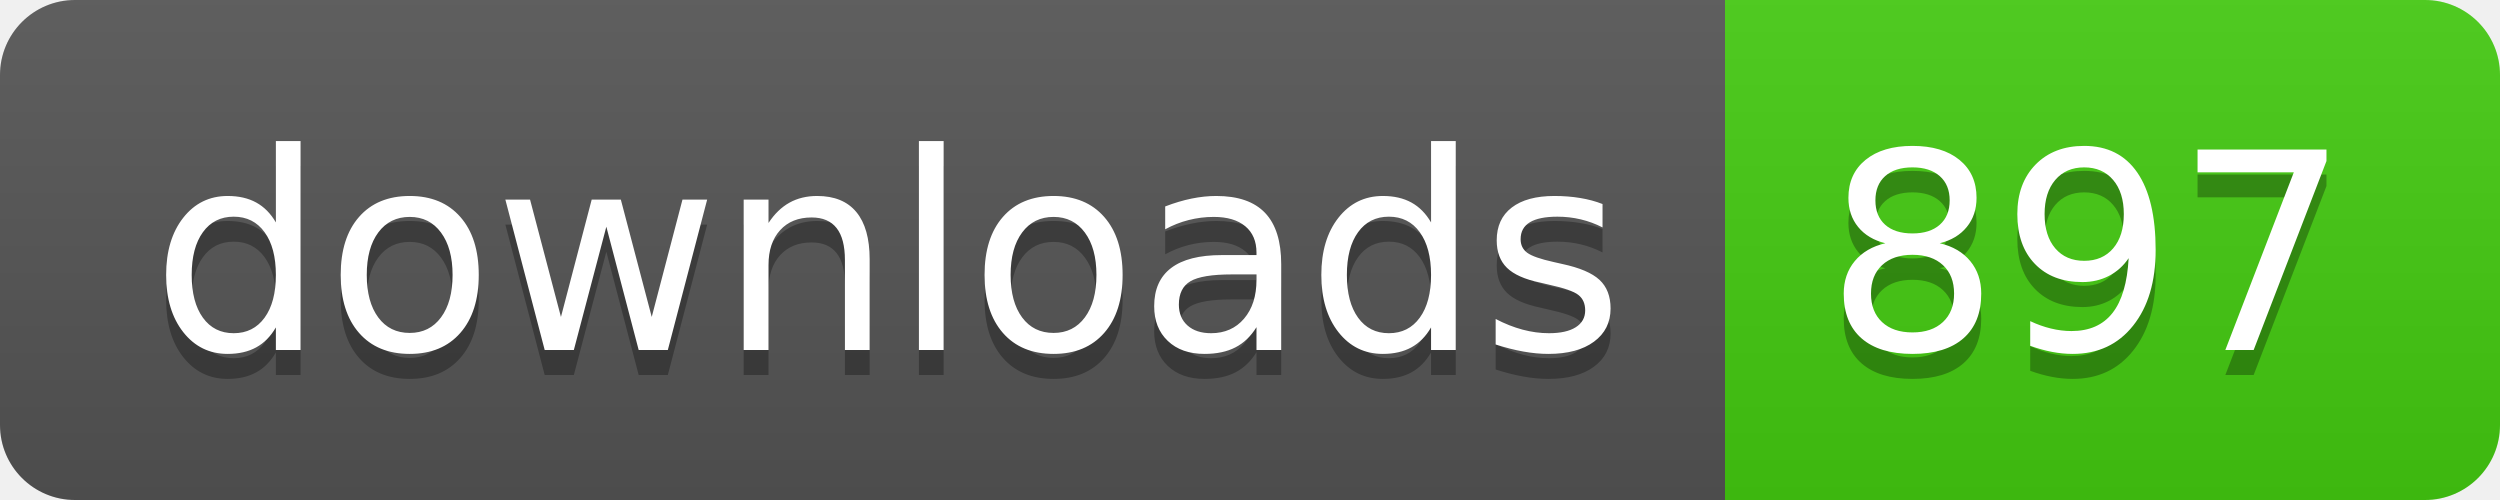
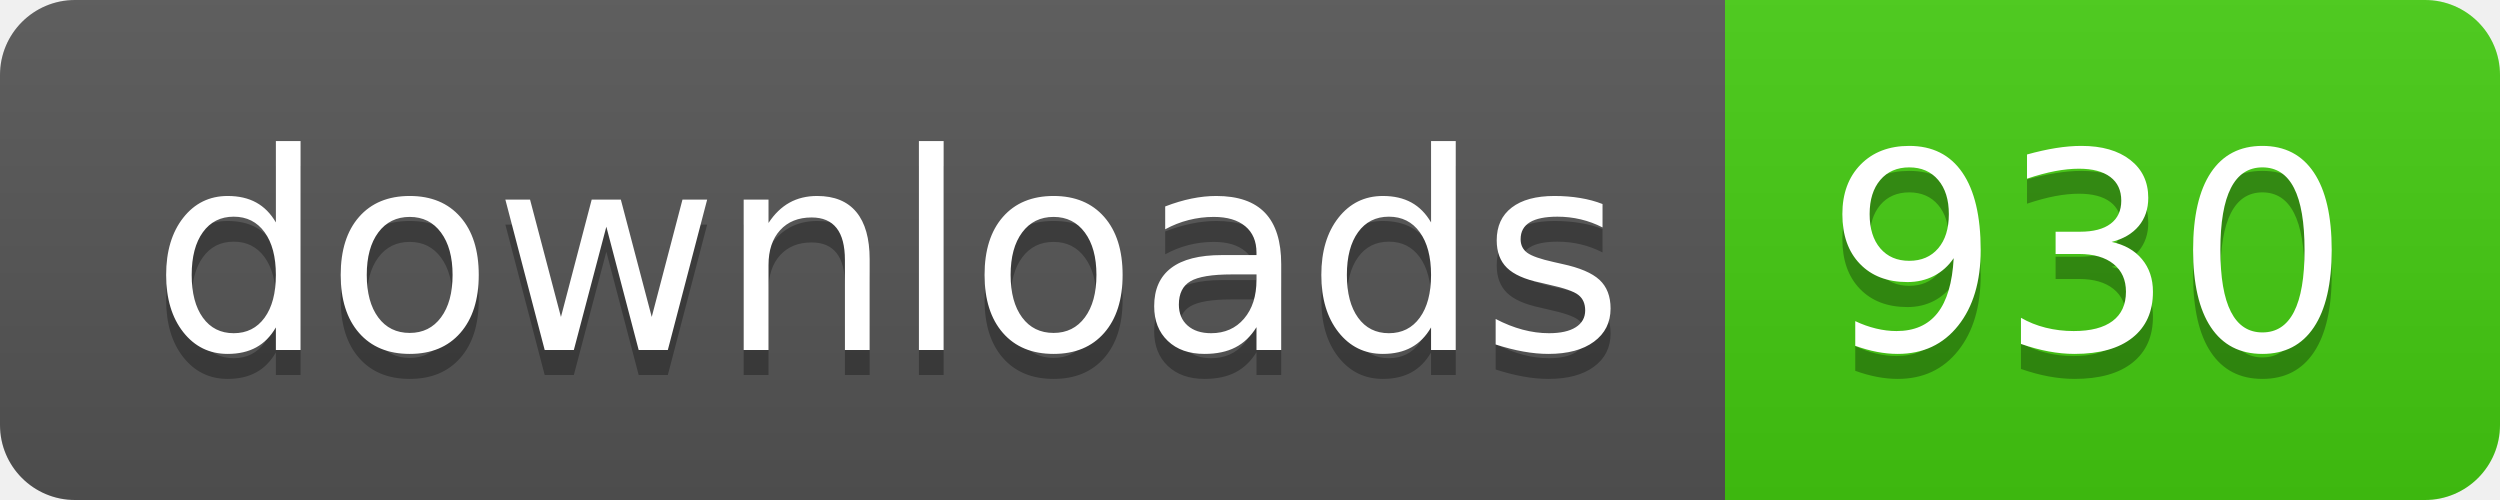
- <svg xmlns="http://www.w3.org/2000/svg" width="100" height="20" role="img" aria-label="downloads: 897">
+ <svg xmlns="http://www.w3.org/2000/svg" width="100" height="20" role="img" aria-label="downloads: 930">
  <linearGradient id="s" x2="0" y2="100%">
    <stop offset="0" stop-color="#bbb" stop-opacity=".1" />
    <stop offset="1" stop-opacity=".1" />
  </linearGradient>
  <clipPath id="r">
    <rect width="100" height="20" rx="3" fill="#fff" />
  </clipPath>
  <g clip-path="url(#r)">
    <rect width="69" height="20" fill="#555" />
    <rect x="69" width="31" height="20" fill="#4c1" />
    <rect width="100" height="20" fill="url(#s)" />
  </g>
  <g fill="#fff" text-anchor="middle" font-family="Verdana,Geneva,DejaVu Sans,sans-serif" text-rendering="geometricPrecision" font-size="110">
    <text aria-hidden="true" x="355" y="150" fill="#010101" fill-opacity=".3" transform="scale(.1)" textLength="590">downloads</text>
    <text x="355" y="140" transform="scale(.1)" fill="#fff" textLength="590">downloads</text>
-     <text aria-hidden="true" x="835" y="150" fill="#010101" fill-opacity=".3" transform="scale(.1)" textLength="210">897</text>
-     <text x="835" y="140" transform="scale(.1)" fill="#fff" textLength="210">897</text>
+     <text aria-hidden="true" x="835" y="150" fill="#010101" fill-opacity=".3" transform="scale(.1)" textLength="210">930</text>
+     <text x="835" y="140" transform="scale(.1)" fill="#fff" textLength="210">930</text>
  </g>
</svg>
